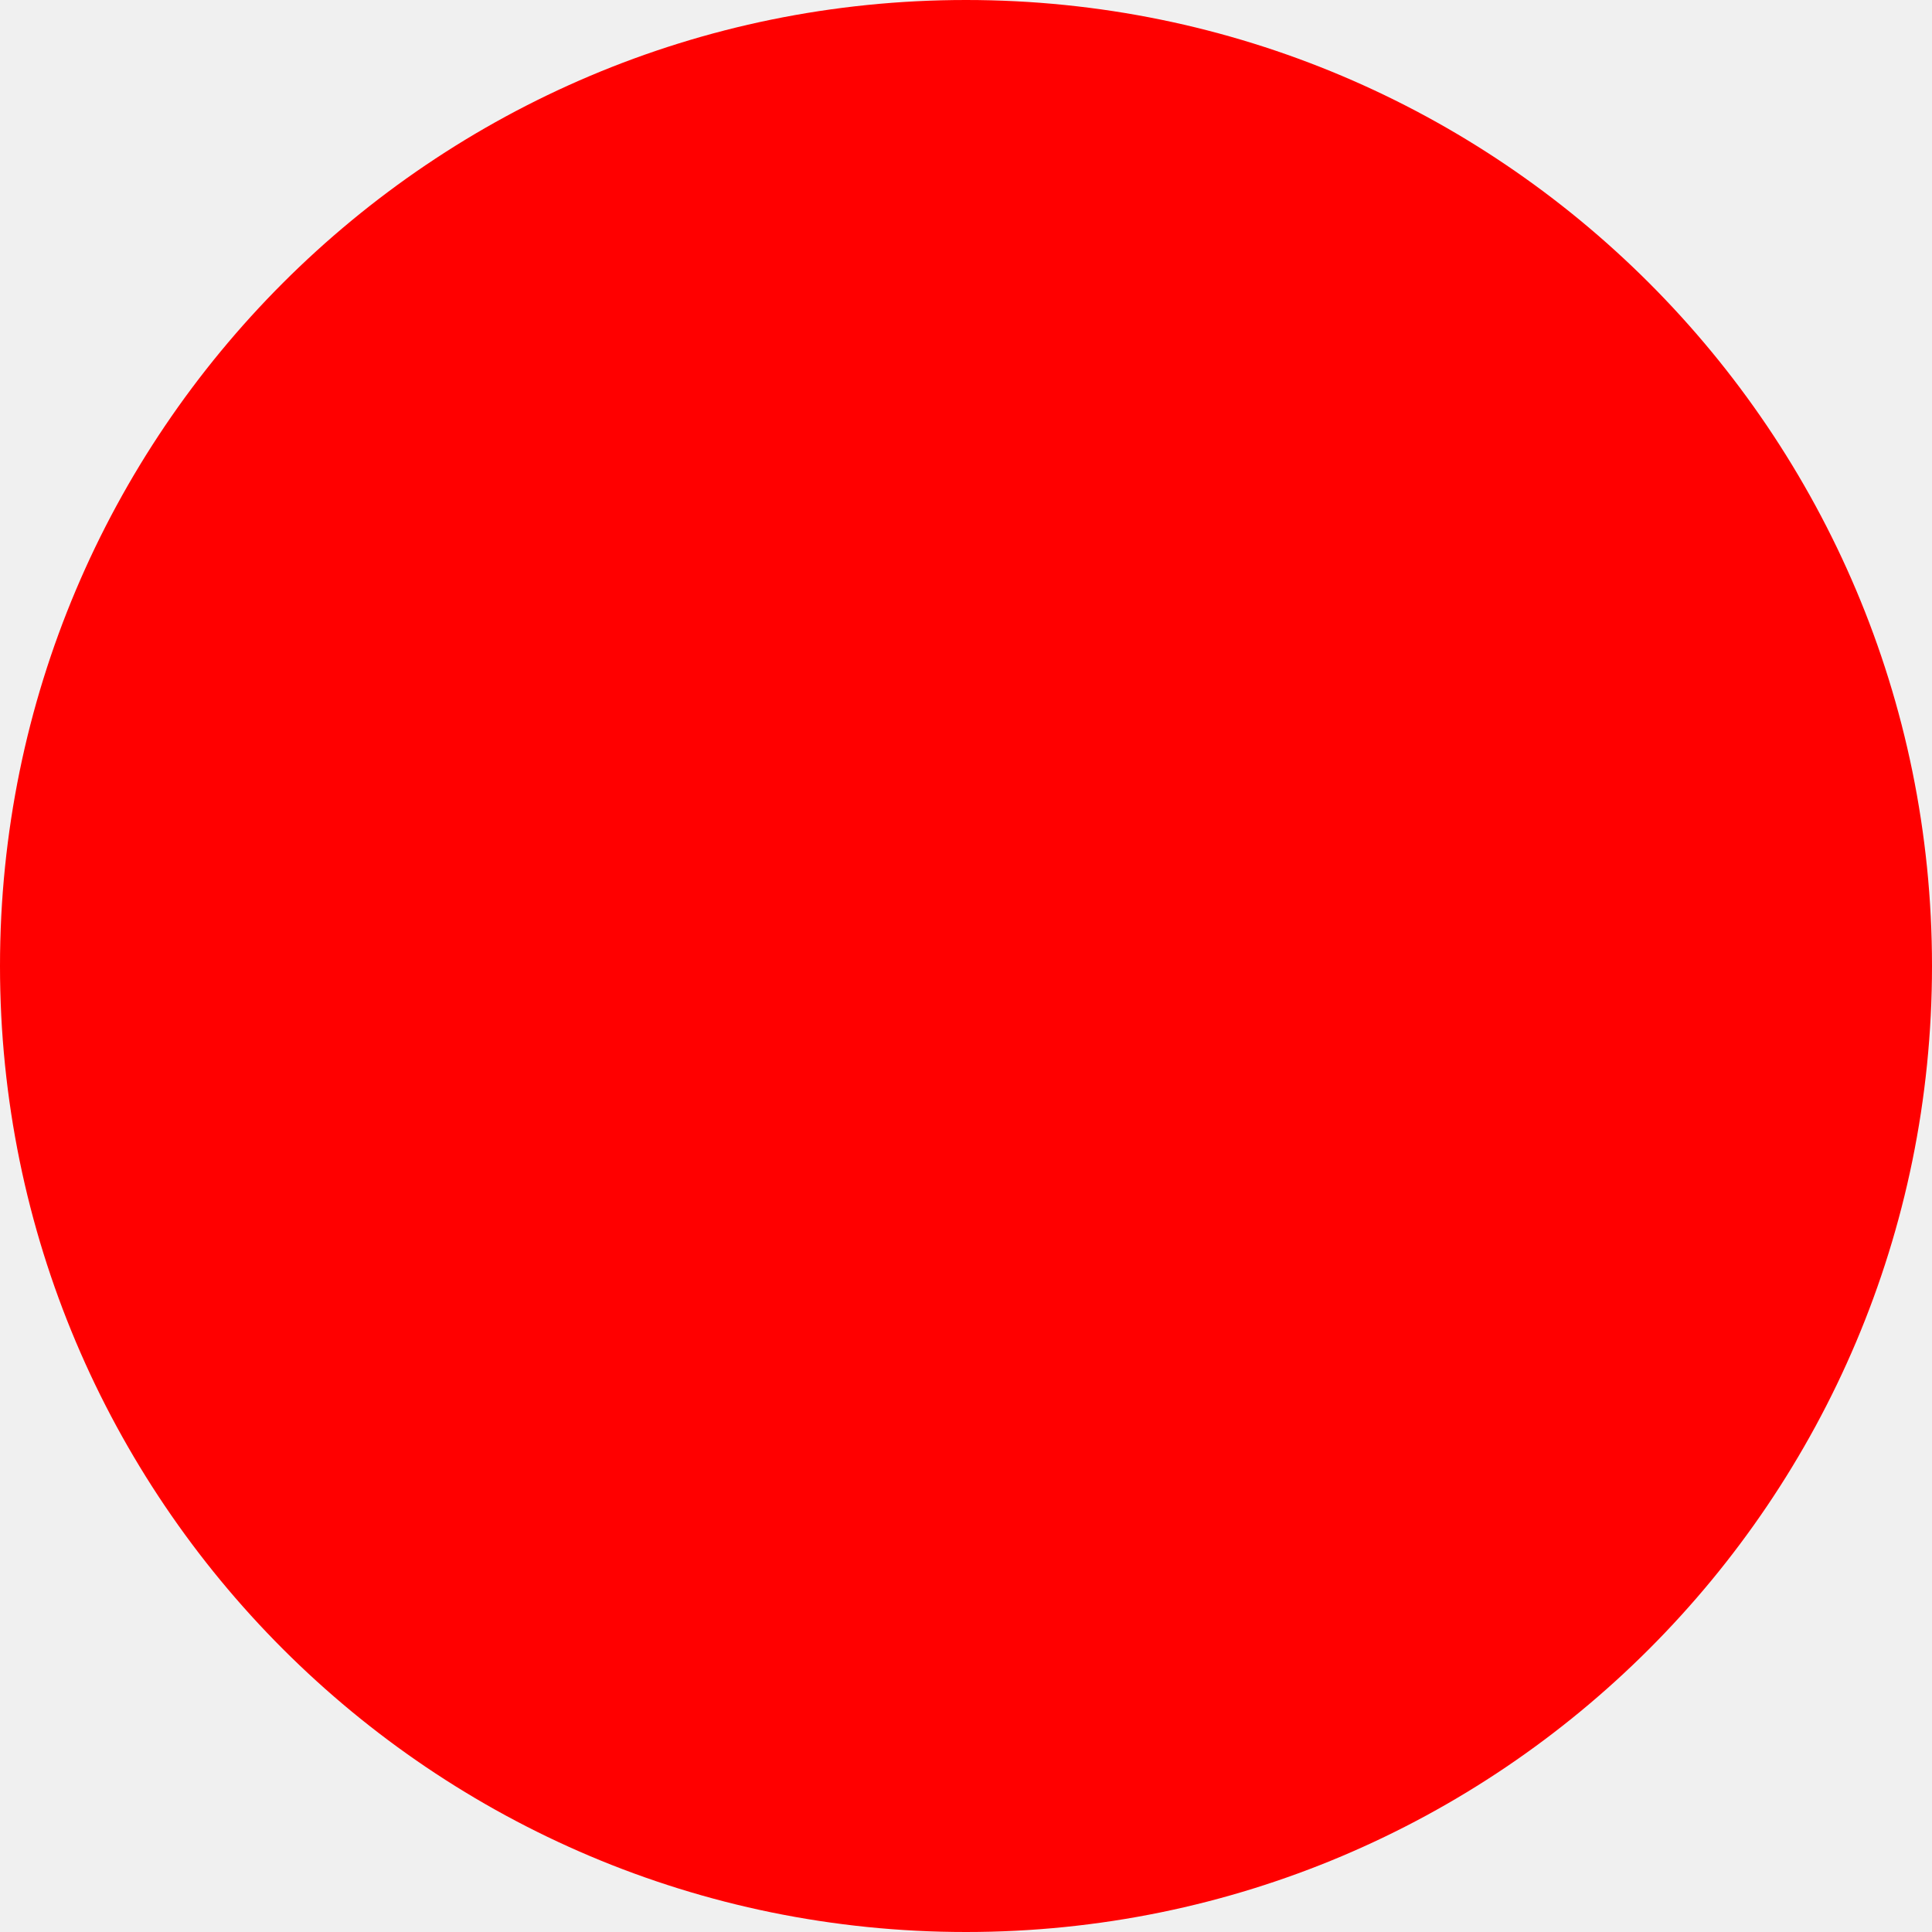
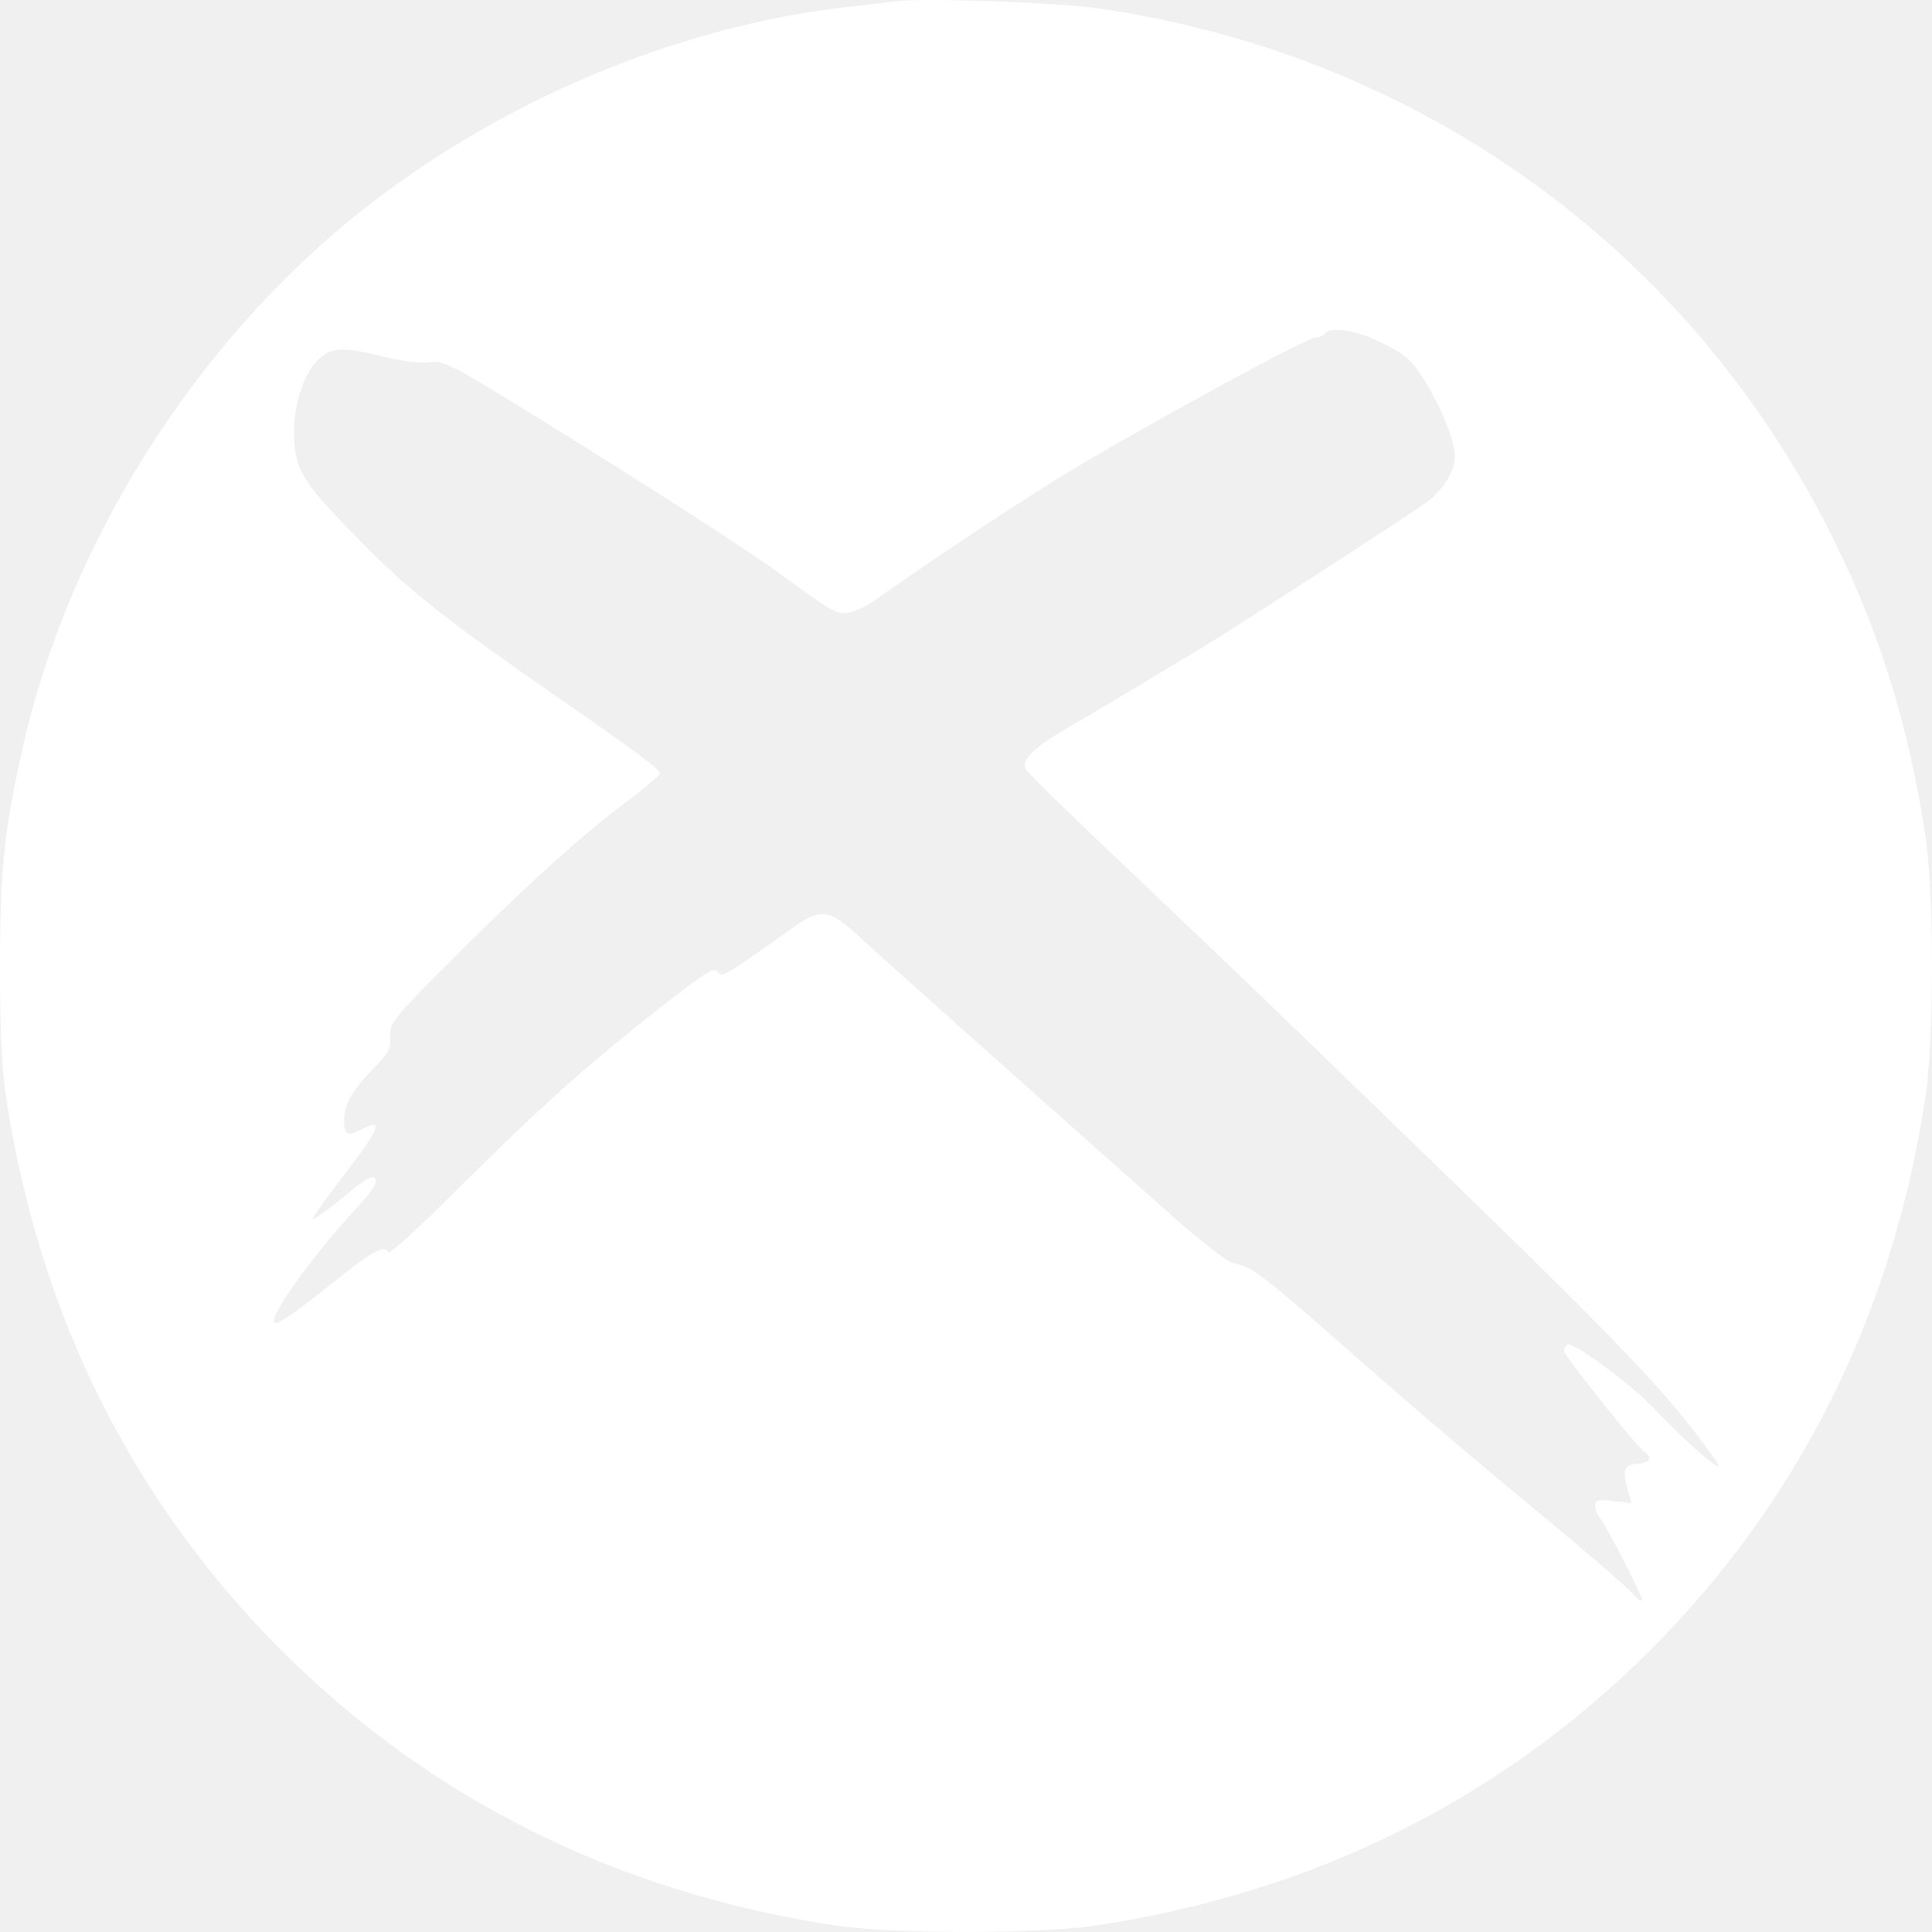
- <svg xmlns="http://www.w3.org/2000/svg" width="512" height="512">
-   <circle cx="256" cy="256" r="256" fill="red" />
+ <svg xmlns="http://www.w3.org/2000/svg" width="60" height="60" viewBox="0 0 60 60" fill="none">
+   <path d="M27.874 0.036C27.644 0.06 26.93 0.145 26.301 0.217C21.012 0.822 15.492 3.144 11.171 6.591C6.028 10.691 2.13 16.883 0.702 23.232C0.121 25.844 0 27.041 0 30.016C0 32 0.048 33.173 0.194 34.104C1.222 40.84 4.103 46.609 8.739 51.253C13.374 55.885 19.172 58.763 25.901 59.791C27.717 60.069 32.268 60.069 34.083 59.791C40.825 58.763 46.598 55.885 51.246 51.253C55.882 46.609 58.762 40.84 59.791 34.104C60.07 32.29 60.07 27.743 59.791 25.929C59.271 22.555 58.399 19.7 56.983 16.834C52.565 7.824 44.166 1.729 34.144 0.266C32.946 0.084 28.746 -0.073 27.874 0.036ZM42.725 10.557C43.113 10.727 43.548 10.981 43.706 11.126C44.323 11.694 45.182 13.484 45.182 14.174C45.182 14.657 44.795 15.25 44.25 15.637C43.064 16.447 38.223 19.579 37.255 20.16C36.661 20.511 35.705 21.091 35.136 21.43C34.568 21.768 33.732 22.276 33.26 22.542C32.098 23.22 31.699 23.595 31.856 23.885C31.917 24.006 33.406 25.457 35.161 27.114C38.332 30.125 39.252 31.008 43.718 35.338C49.201 40.635 51.089 42.558 52.227 43.961C52.892 44.783 53.401 45.484 53.364 45.521C53.292 45.605 52.275 44.698 51.295 43.67C50.593 42.945 48.838 41.651 48.68 41.76C48.62 41.796 48.571 41.88 48.571 41.953C48.571 42.086 50.714 44.795 51.04 45.061C51.331 45.303 51.282 45.412 50.847 45.46C50.423 45.496 50.375 45.63 50.568 46.331L50.665 46.682L50.096 46.621C49.636 46.561 49.54 46.585 49.54 46.754C49.54 46.863 49.588 47.008 49.648 47.081C49.83 47.274 50.992 49.524 50.992 49.669C50.992 49.754 50.895 49.705 50.786 49.572C50.508 49.258 49.152 48.097 46.514 45.92C45.352 44.952 43.209 43.114 41.745 41.82C39.143 39.534 38.901 39.353 38.283 39.22C38.114 39.184 37.351 38.591 36.577 37.914C31.166 33.112 27.451 29.799 26.749 29.146C25.78 28.239 25.502 28.19 24.679 28.771C22.488 30.331 22.416 30.367 22.307 30.198C22.186 29.992 21.895 30.186 19.886 31.782C17.889 33.379 16.606 34.552 14.222 36.922C13.084 38.059 12.104 38.954 12.067 38.893C11.922 38.651 11.583 38.833 10.215 39.933C8.92 40.961 8.509 41.227 8.509 41.022C8.509 40.647 9.816 38.869 11.135 37.454C11.571 36.97 11.728 36.728 11.656 36.608C11.571 36.474 11.341 36.608 10.639 37.2C10.131 37.611 9.719 37.902 9.719 37.853C9.719 37.793 10.155 37.176 10.687 36.487C11.825 35.011 11.934 34.697 11.184 35.096C10.772 35.301 10.687 35.241 10.687 34.745C10.687 34.285 10.978 33.802 11.644 33.137C12.067 32.713 12.14 32.568 12.116 32.193C12.091 31.782 12.188 31.661 13.895 29.944C16.195 27.634 18.083 25.917 19.438 24.913C20.019 24.477 20.491 24.078 20.491 24.03C20.491 23.885 19.886 23.437 17.344 21.672C13.81 19.217 12.781 18.406 11.293 16.907C9.465 15.056 9.199 14.669 9.138 13.69C9.078 12.746 9.368 11.706 9.852 11.198C10.252 10.775 10.627 10.751 11.97 11.09C12.563 11.235 13.096 11.295 13.386 11.247C13.81 11.186 14.076 11.331 18.337 13.992C20.818 15.54 23.408 17.221 24.098 17.729C25.901 19.047 25.998 19.108 26.41 19.011C26.616 18.975 26.979 18.781 27.233 18.6C28.54 17.657 31.288 15.83 32.849 14.863C34.979 13.545 40.559 10.485 40.849 10.485C40.958 10.485 41.091 10.424 41.128 10.364C41.261 10.146 42.011 10.231 42.725 10.557Z" fill="white" />
</svg>
